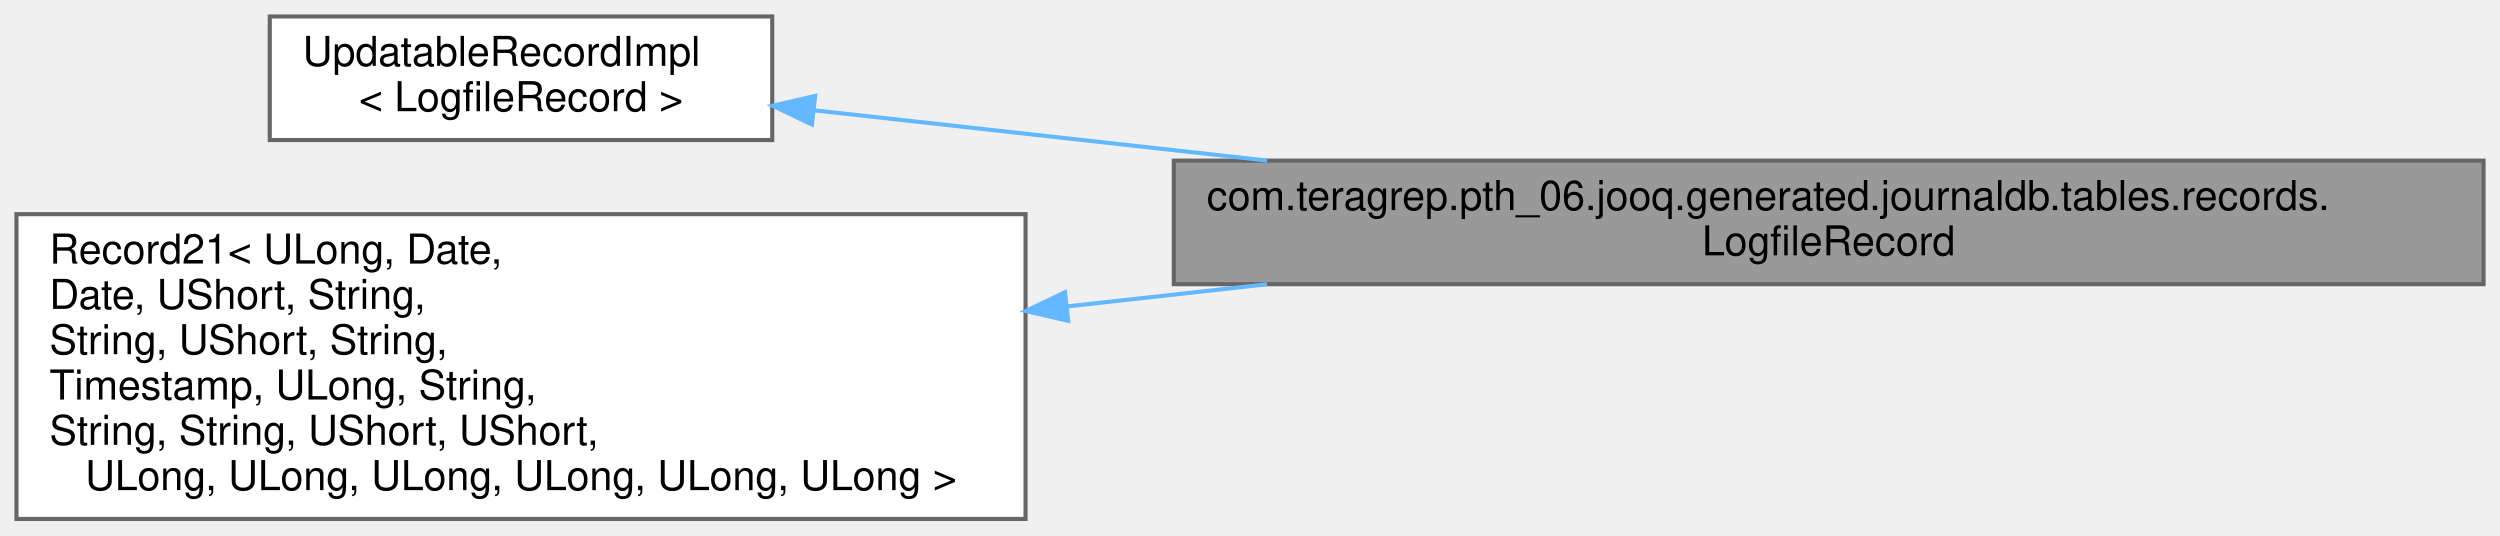
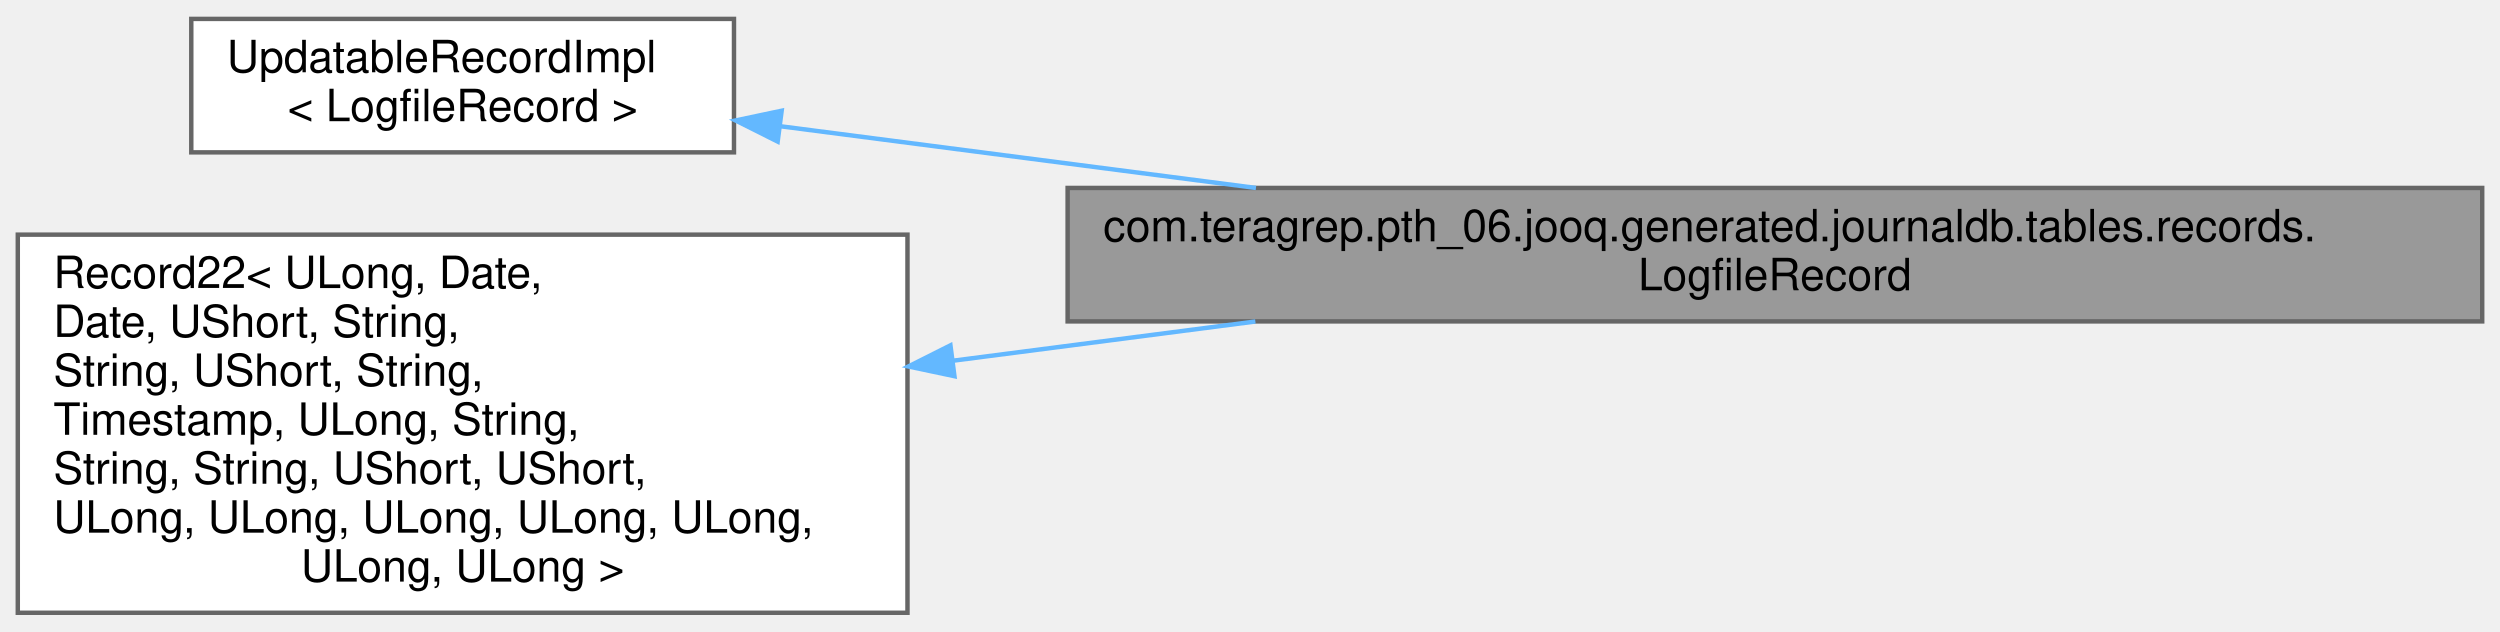
- <svg xmlns="http://www.w3.org/2000/svg" xmlns:xlink="http://www.w3.org/1999/xlink" width="607pt" height="130pt" viewBox="0.00 0.00 607.00 130.00">
-   <g id="graph0" class="graph" transform="scale(1 1) rotate(0) translate(4 126)">
+ <svg xmlns="http://www.w3.org/2000/svg" xmlns:xlink="http://www.w3.org/1999/xlink" width="562pt" height="142pt" viewBox="0.00 0.00 562.00 141.50">
+   <g id="graph0" class="graph" transform="scale(1 1) rotate(0) translate(4 137.5)">
    <g id="Node000001" class="node">
      <g id="a_Node000001">
        <a xlink:title="Contains information for log files that have been run through Log Archiver.">
-           <polygon fill="#999999" stroke="#666666" points="599,-87 281,-87 281,-57 599,-57 599,-87" />
-           <text text-anchor="start" x="289" y="-75" font-family="Helvetica,sans-Serif" font-size="10.00">com.teragrep.pth_06.jooq.generated.journaldb.tables.records.</text>
-           <text text-anchor="middle" x="440" y="-64" font-family="Helvetica,sans-Serif" font-size="10.00">LogfileRecord</text>
+           <polygon fill="#999999" stroke="#666666" points="554,-95.5 236,-95.5 236,-65.5 554,-65.5 554,-95.5" />
+           <text text-anchor="start" x="244" y="-83.5" font-family="Helvetica,sans-Serif" font-size="10.00">com.teragrep.pth_06.jooq.generated.journaldb.tables.records.</text>
+           <text text-anchor="middle" x="395" y="-72.5" font-family="Helvetica,sans-Serif" font-size="10.00">LogfileRecord</text>
        </a>
      </g>
    </g>
    <g id="Node000002" class="node">
      <g id="a_Node000002">
        <a xlink:title=" ">
-           <polygon fill="white" stroke="#666666" points="183.5,-122 61.5,-122 61.5,-92 183.5,-92 183.5,-122" />
-           <text text-anchor="start" x="69.5" y="-110" font-family="Helvetica,sans-Serif" font-size="10.00">UpdatableRecordImpl</text>
-           <text text-anchor="middle" x="122.5" y="-99" font-family="Helvetica,sans-Serif" font-size="10.00">&lt; LogfileRecord &gt;</text>
+           <polygon fill="white" stroke="#666666" points="161,-133.5 39,-133.5 39,-103.5 161,-103.5 161,-133.5" />
+           <text text-anchor="start" x="47" y="-121.5" font-family="Helvetica,sans-Serif" font-size="10.00">UpdatableRecordImpl</text>
+           <text text-anchor="middle" x="100" y="-110.5" font-family="Helvetica,sans-Serif" font-size="10.00">&lt; LogfileRecord &gt;</text>
        </a>
      </g>
    </g>
    <g id="edge1_Node000001_Node000002" class="edge">
      <g id="a_edge1_Node000001_Node000002">
        <a xlink:title=" ">
-           <path fill="none" stroke="#63b8ff" d="M193.84,-99.2C226.23,-95.6 265.81,-91.21 303.64,-87.02" />
-           <polygon fill="#63b8ff" stroke="#63b8ff" points="193.14,-95.75 183.59,-100.33 193.91,-102.71 193.14,-95.75" />
+           <path fill="none" stroke="#63b8ff" d="M171.5,-109.36C203.52,-105.2 242.24,-100.18 278.34,-95.5" />
+           <polygon fill="#63b8ff" stroke="#63b8ff" points="170.82,-105.92 161.35,-110.67 171.72,-112.86 170.82,-105.92" />
        </a>
      </g>
    </g>
    <g id="Node000003" class="node">
      <g id="a_Node000003">
        <a xlink:title=" ">
-           <polygon fill="white" stroke="#666666" points="245,-74 0,-74 0,0 245,0 245,-74" />
-           <text text-anchor="start" x="8" y="-62" font-family="Helvetica,sans-Serif" font-size="10.00">Record21&lt; ULong, Date,</text>
-           <text text-anchor="start" x="8" y="-51" font-family="Helvetica,sans-Serif" font-size="10.00"> Date, UShort, String,</text>
-           <text text-anchor="start" x="8" y="-40" font-family="Helvetica,sans-Serif" font-size="10.00"> String, UShort, String,</text>
-           <text text-anchor="start" x="8" y="-29" font-family="Helvetica,sans-Serif" font-size="10.00"> Timestamp, ULong, String,</text>
-           <text text-anchor="start" x="8" y="-18" font-family="Helvetica,sans-Serif" font-size="10.00"> String, String, UShort, UShort,</text>
-           <text text-anchor="middle" x="122.5" y="-7" font-family="Helvetica,sans-Serif" font-size="10.00"> ULong, ULong, ULong, ULong, ULong, ULong &gt;</text>
+           <polygon fill="white" stroke="#666666" points="200,-85 0,-85 0,0 200,0 200,-85" />
+           <text text-anchor="start" x="8" y="-73" font-family="Helvetica,sans-Serif" font-size="10.00">Record22&lt; ULong, Date,</text>
+           <text text-anchor="start" x="8" y="-62" font-family="Helvetica,sans-Serif" font-size="10.00"> Date, UShort, String,</text>
+           <text text-anchor="start" x="8" y="-51" font-family="Helvetica,sans-Serif" font-size="10.00"> String, UShort, String,</text>
+           <text text-anchor="start" x="8" y="-40" font-family="Helvetica,sans-Serif" font-size="10.00"> Timestamp, ULong, String,</text>
+           <text text-anchor="start" x="8" y="-29" font-family="Helvetica,sans-Serif" font-size="10.00"> String, String, UShort, UShort,</text>
+           <text text-anchor="start" x="8" y="-18" font-family="Helvetica,sans-Serif" font-size="10.00"> ULong, ULong, ULong, ULong, ULong,</text>
+           <text text-anchor="middle" x="100" y="-7" font-family="Helvetica,sans-Serif" font-size="10.00"> ULong, ULong &gt;</text>
        </a>
      </g>
    </g>
    <g id="edge2_Node000001_Node000003" class="edge">
      <g id="a_edge2_Node000001_Node000003">
        <a xlink:title=" ">
-           <path fill="none" stroke="#63b8ff" d="M254.98,-51.59C271.05,-53.37 287.49,-55.19 303.62,-56.98" />
-           <polygon fill="#63b8ff" stroke="#63b8ff" points="255.35,-48.11 245.03,-50.48 254.58,-55.06 255.35,-48.11" />
+           <path fill="none" stroke="#63b8ff" d="M210.29,-56.67C232.45,-59.55 255.83,-62.58 278.21,-65.48" />
+           <polygon fill="#63b8ff" stroke="#63b8ff" points="210.56,-53.18 200.2,-55.37 209.66,-60.12 210.56,-53.18" />
        </a>
      </g>
    </g>
  </g>
</svg>
